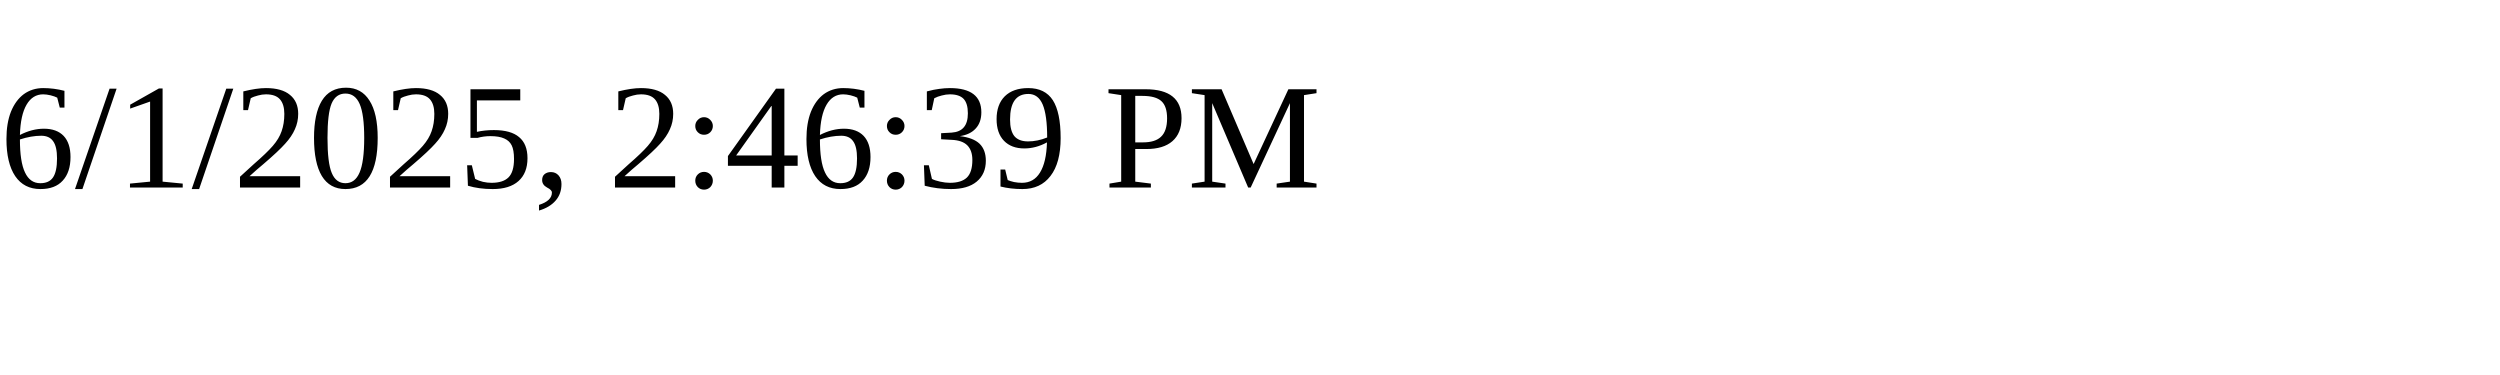
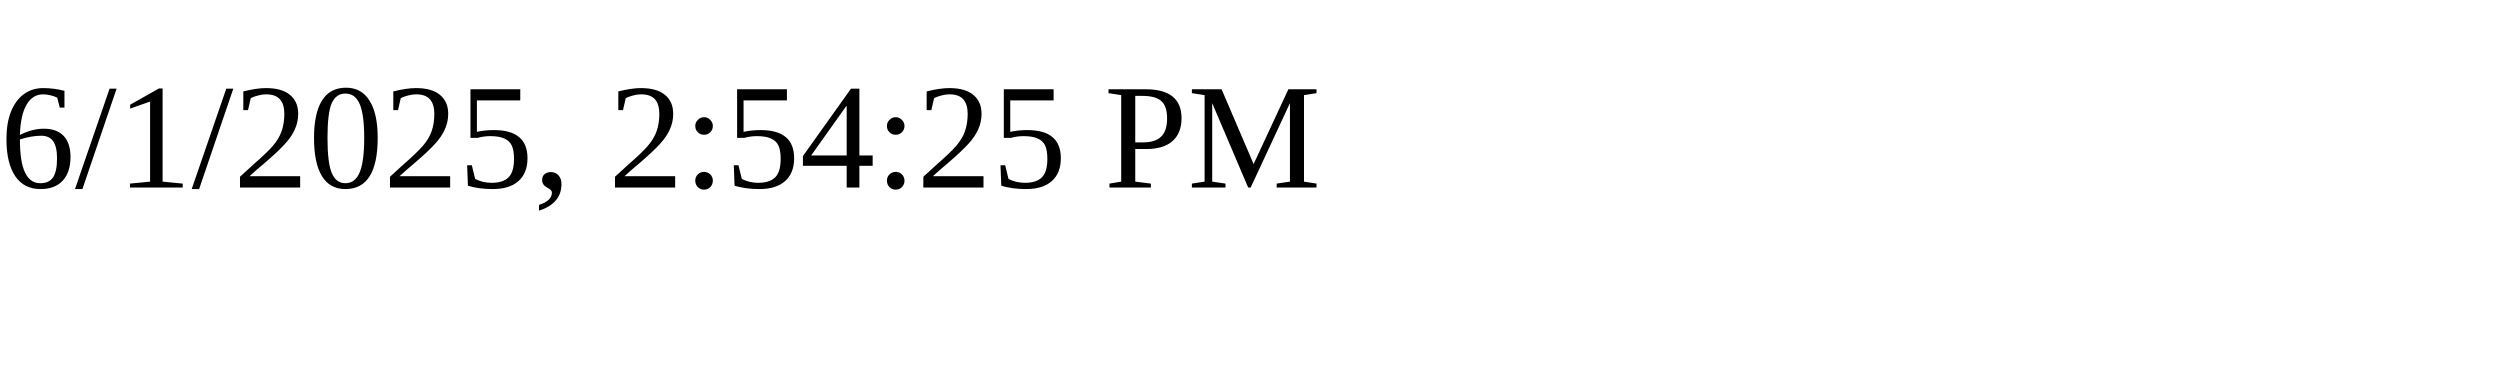
<svg xmlns="http://www.w3.org/2000/svg" height="30" width="200">
-   <text x="0" y="15">6/1/2025, 2:46:39 PM</text>
+   <text x="0" y="15">6/1/2025, 2:54:25 PM</text>
</svg>
